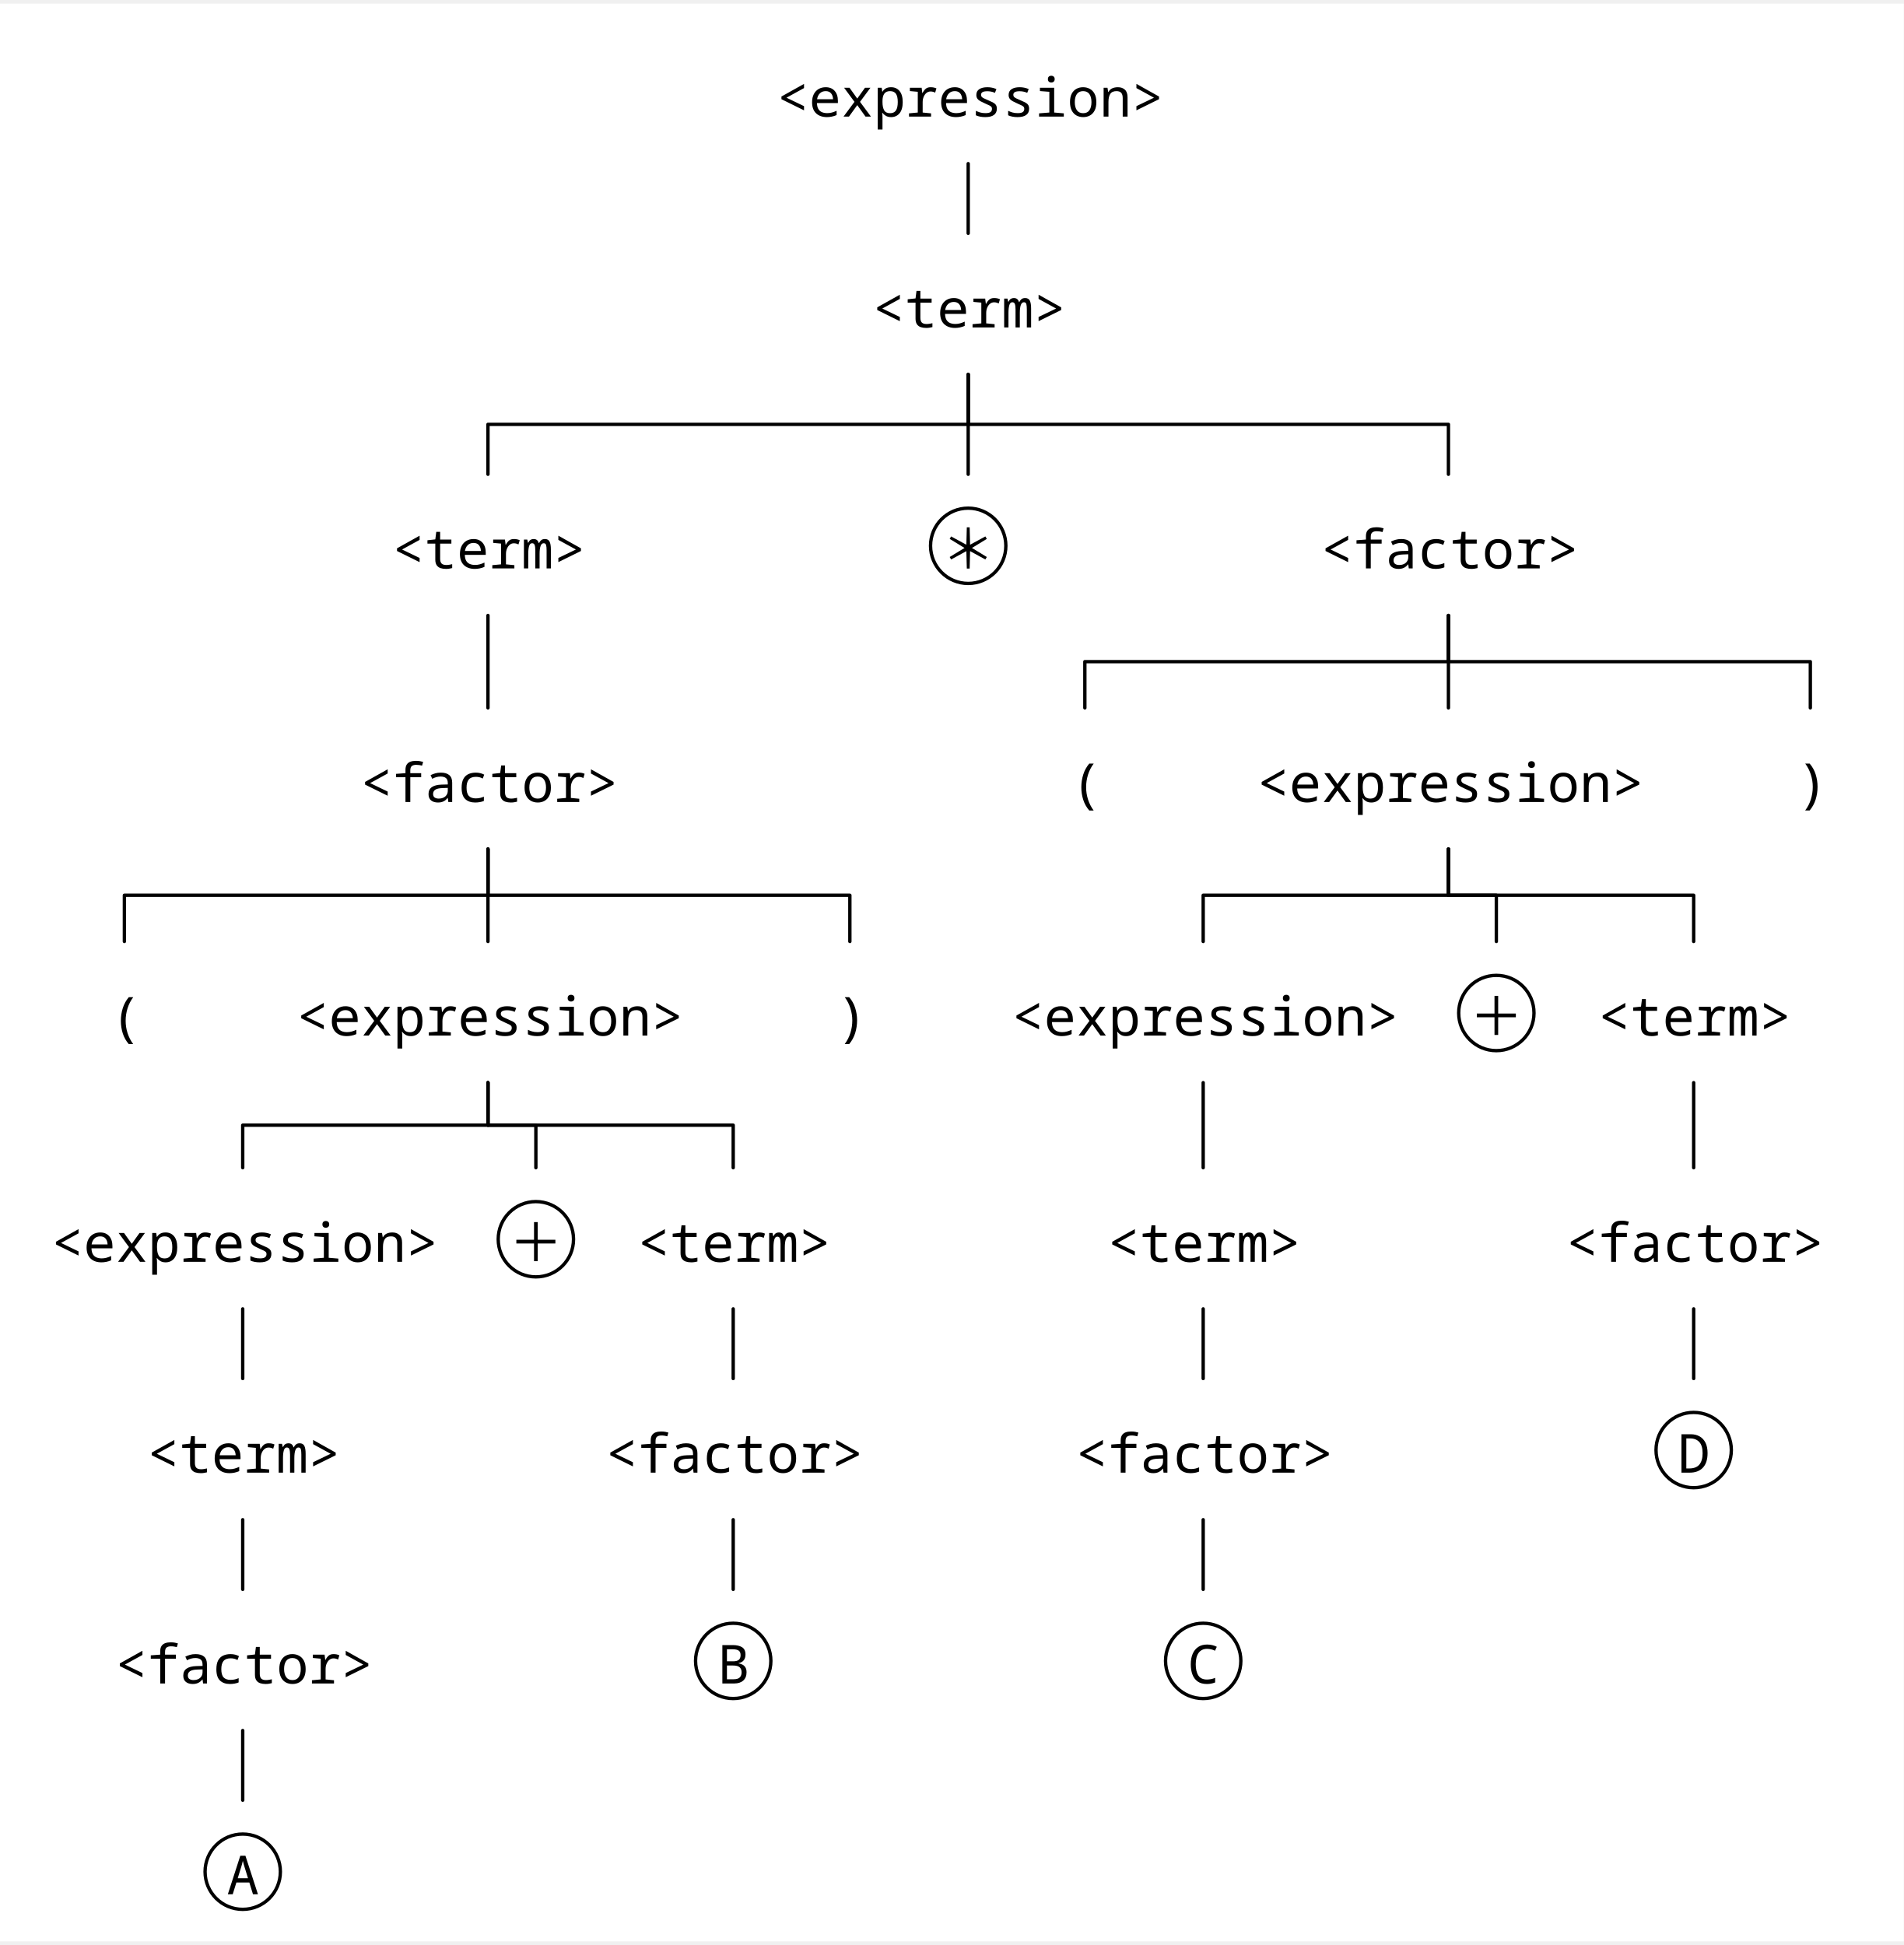
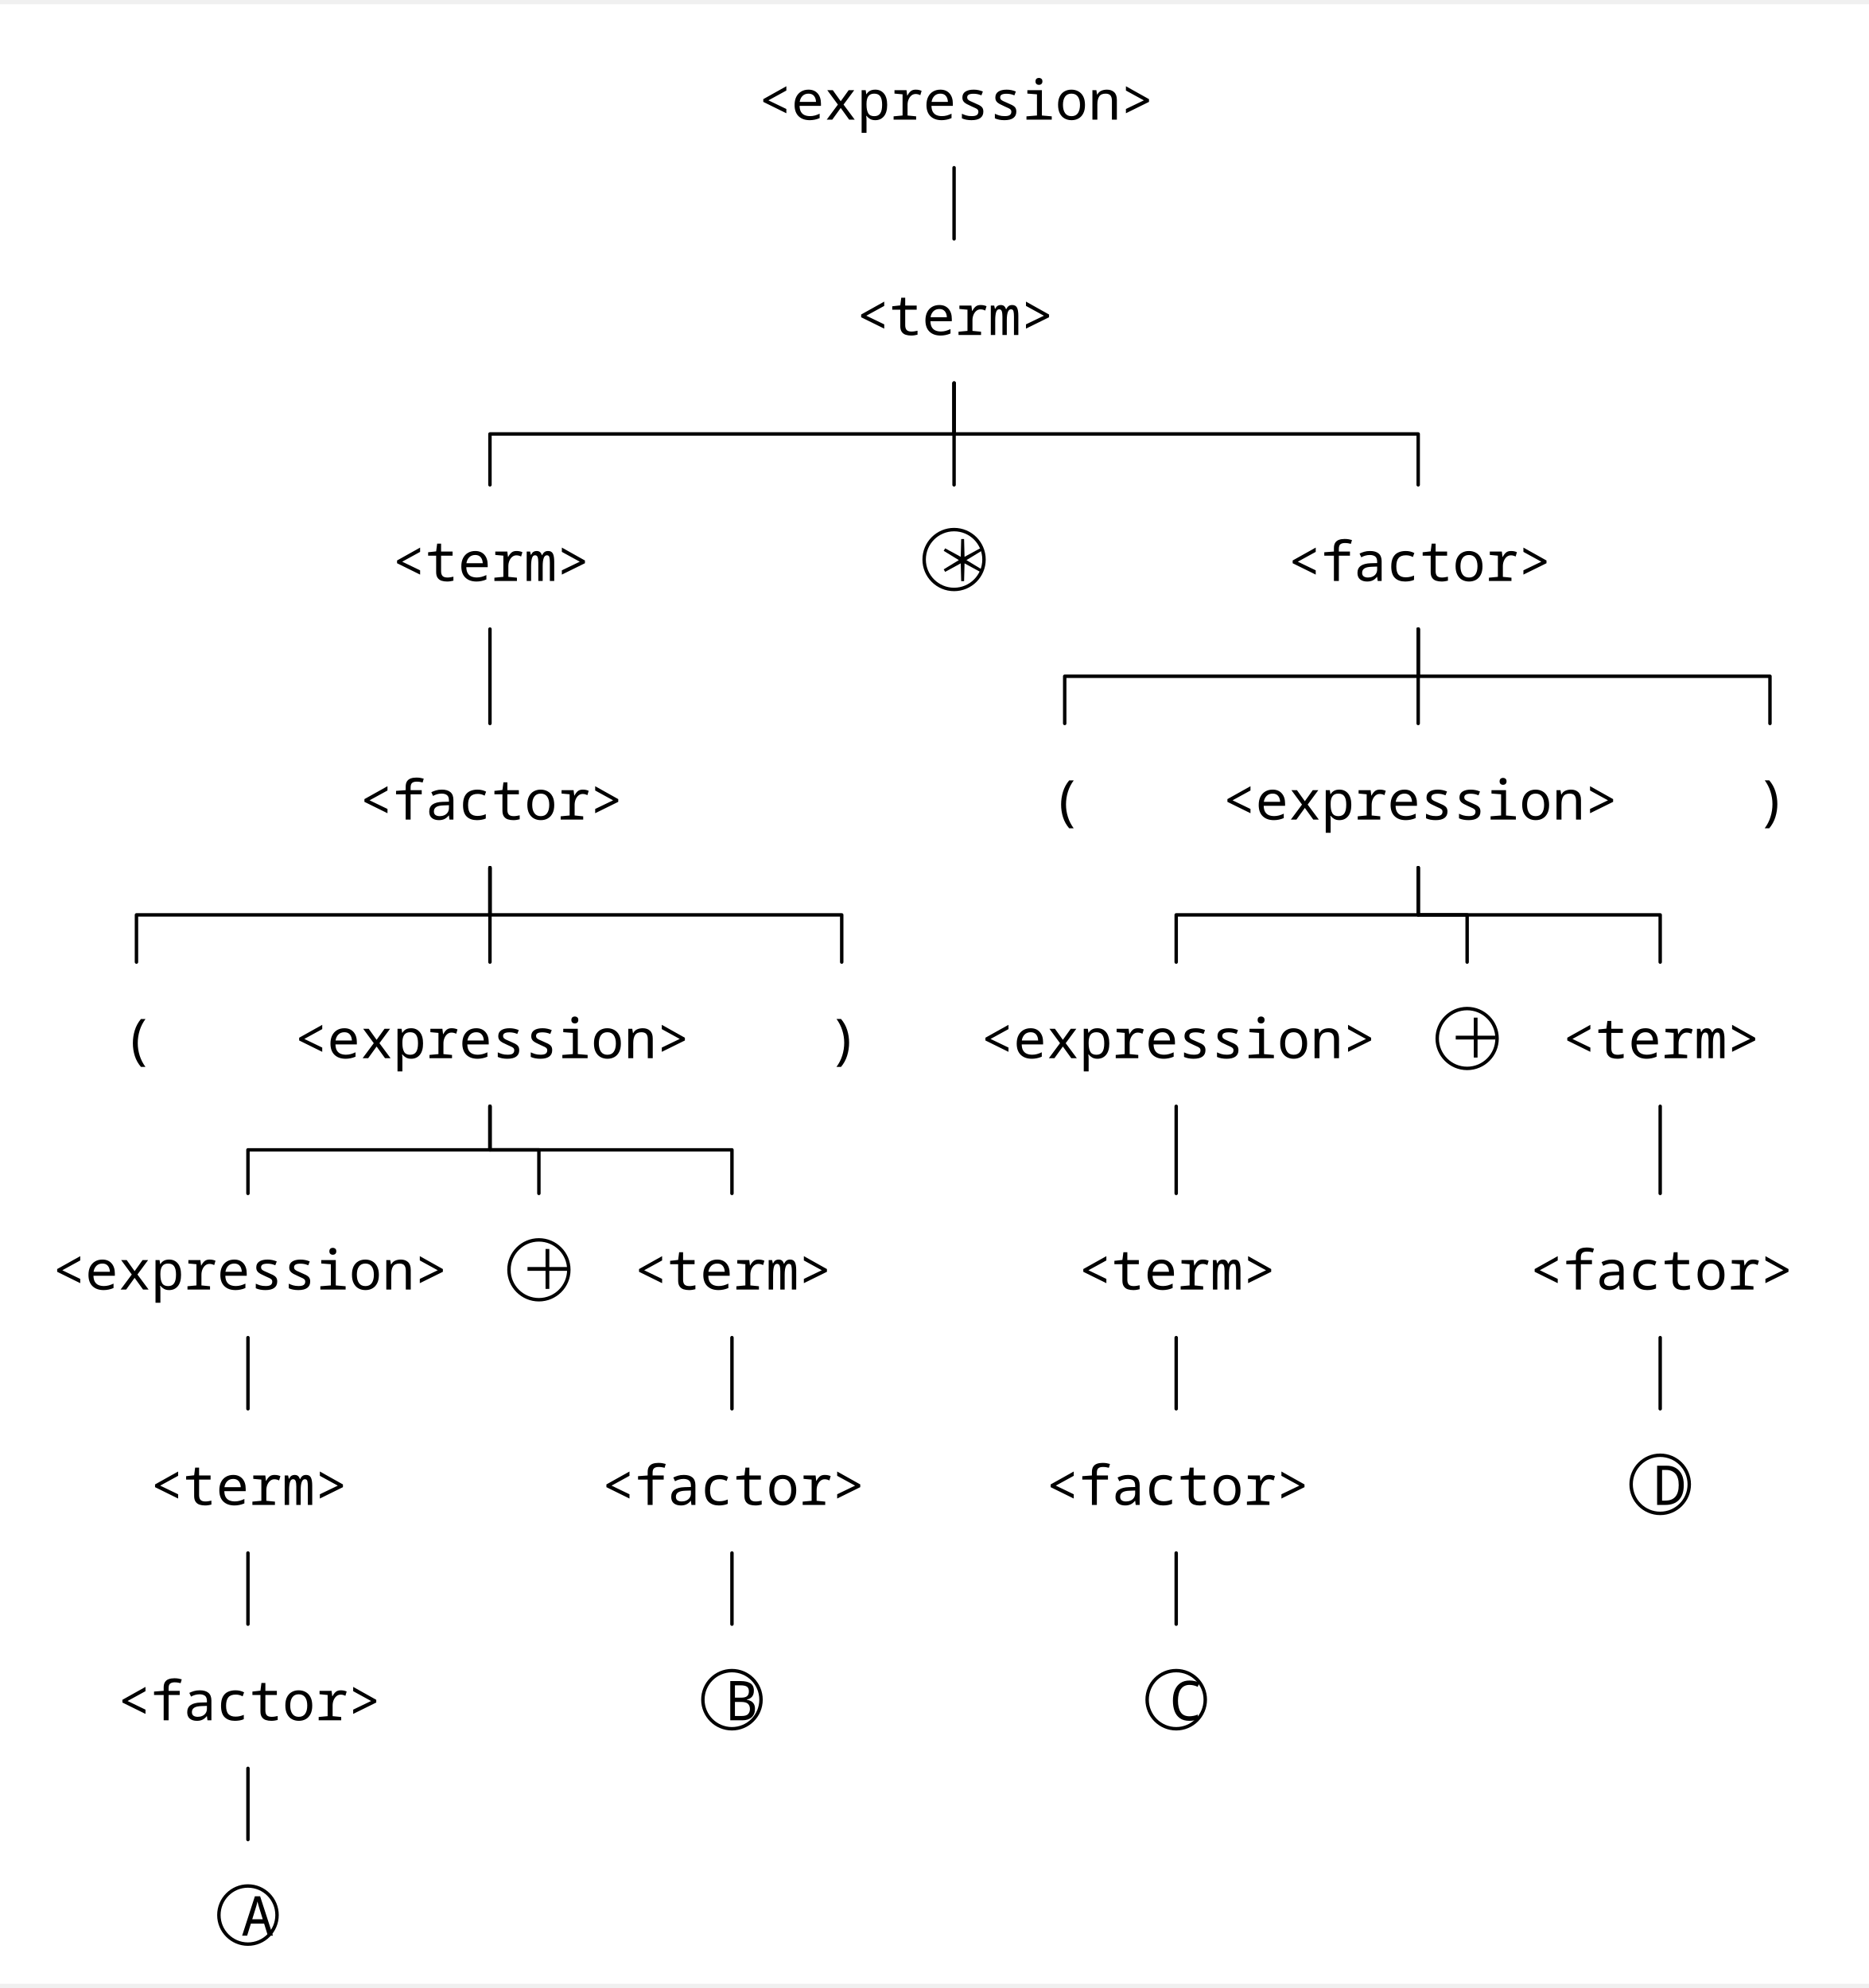
- <svg xmlns="http://www.w3.org/2000/svg" width="1117.4" height="1141.728" viewBox="-15.2, 0, 1132.6, 1152.928" version="1.1">
+ <svg xmlns="http://www.w3.org/2000/svg" width="1073.224" height="1141.728" viewBox="-15.2, 0, 1088.424, 1152.928" version="1.1">
  <defs>
    <marker id="arrow" markerUnits="userSpaceOnUse" viewBox="0 0 10 10" refX="10" refY="5" markerWidth="15.2" markerHeight="15.2" orient="auto">
      <path d="M 0 0 L 10 5 L 0 10" fill="black" />
    </marker>
    <marker id="arrowBackward" markerUnits="userSpaceOnUse" viewBox="0 0 10 10" refX="5" refY="5" markerWidth="15.2" markerHeight="15.2" orient="auto">
      <path d="M 0 0 L 10 5 L 0 10 z" fill="black" />
    </marker>
    <marker id="arrowForward" markerUnits="userSpaceOnUse" viewBox="0 0 10 10" refX="5" refY="5" markerWidth="15.2" markerHeight="15.2" orient="auto">
      <path d="M 10 0 L 0 5 L 10 10 z" fill="black" />
    </marker>
    <marker id="arrowBothways" markerUnits="userSpaceOnUse" viewBox="0 0 30 10" refX="15" refY="5" markerWidth="45.6" markerHeight="15.2" orient="auto">
      <path d="M 0 5 L 10 0 L 10 5 L 20 5 L 20 0 L 30 5 L 20 10 L 20 5 L 10 5 L 10 10 z" fill="black" />
    </marker>
    <pattern id="hatchBlack" x="10" y="10" width="10" height="10" patternUnits="userSpaceOnUse" patternTransform="rotate(45)">
      <line x1="0" y="0" x2="0" y2="10" stroke="black" stroke-width="4" />
    </pattern>
    <pattern id="hatchForNode" x="10" y="10" width="10" height="10" patternUnits="userSpaceOnUse" patternTransform="rotate(45)">
      <line x1="0" y="0" x2="0" y2="10" stroke="black" stroke-width="4" />
    </pattern>
    <pattern id="hatchForLeaf" x="10" y="10" width="10" height="10" patternUnits="userSpaceOnUse" patternTransform="rotate(45)">
      <line x1="0" y="0" x2="0" y2="10" stroke="black" stroke-width="4" />
    </pattern>
  </defs>
-   <rect x="-15.2" y="0" width="1132.6" height="1152.928" stroke="none" fill="white" />"
- <text white-space="pre" alignment-baseline="text-top" style="fill: black; storoke-width: 0; font-size: 32px;" x="446.8" y="67.2">
-     <tspan x="446.8" y="67.2" style="" text-decoration="" font-family="'Noto Sans Mono', 'Noto Sans JP', 'Noto Sans Mono CJK JP', 'Noto Sans Arabic', 'Noto Sans Hebrew', 'Noto Sans Devanagari', 'Noto Sans Thai', 'Noto Sans Khmer', 'Noto Sans Math', OpenMoji, 'OpenMoji Color', 'OpenMoji Black', 'Noto Emoji', monospace">&lt;expression&gt;</tspan>
+   <rect x="-15.2" y="0" width="1088.424" height="1152.928" stroke="none" fill="white" />"
+ <text white-space="pre" alignment-baseline="text-top" style="fill: black; storoke-width: 0; font-size: 32px;" x="426.412" y="67.2">
+     <tspan x="426.412" y="67.2" style="" text-decoration="" font-family="'Noto Sans Mono', 'Noto Sans JP', 'Noto Sans Mono CJK JP', 'Noto Sans Arabic', 'Noto Sans Hebrew', 'Noto Sans Devanagari', 'Noto Sans Thai', 'Noto Sans Khmer', 'Noto Sans Math', OpenMoji, 'OpenMoji Color', 'OpenMoji Black', 'Noto Emoji', monospace">&lt;expression&gt;</tspan>
  </text>
-   <text white-space="pre" alignment-baseline="text-top" style="fill: black; storoke-width: 0; font-size: 32px;" x="503.8" y="192.64">
-     <tspan x="503.8" y="192.64" style="" text-decoration="" font-family="'Noto Sans Mono', 'Noto Sans JP', 'Noto Sans Mono CJK JP', 'Noto Sans Arabic', 'Noto Sans Hebrew', 'Noto Sans Devanagari', 'Noto Sans Thai', 'Noto Sans Khmer', 'Noto Sans Math', OpenMoji, 'OpenMoji Color', 'OpenMoji Black', 'Noto Emoji', monospace">&lt;term&gt;</tspan>
+   <text white-space="pre" alignment-baseline="text-top" style="fill: black; storoke-width: 0; font-size: 32px;" x="483.412" y="192.64">
+     <tspan x="483.412" y="192.64" style="" text-decoration="" font-family="'Noto Sans Mono', 'Noto Sans JP', 'Noto Sans Mono CJK JP', 'Noto Sans Arabic', 'Noto Sans Hebrew', 'Noto Sans Devanagari', 'Noto Sans Thai', 'Noto Sans Khmer', 'Noto Sans Math', OpenMoji, 'OpenMoji Color', 'OpenMoji Black', 'Noto Emoji', monospace">&lt;term&gt;</tspan>
  </text>
-   <text white-space="pre" alignment-baseline="text-top" style="fill: black; storoke-width: 0; font-size: 32px;" x="218.1" y="336.022">
-     <tspan x="218.1" y="336.022" style="" text-decoration="" font-family="'Noto Sans Mono', 'Noto Sans JP', 'Noto Sans Mono CJK JP', 'Noto Sans Arabic', 'Noto Sans Hebrew', 'Noto Sans Devanagari', 'Noto Sans Thai', 'Noto Sans Khmer', 'Noto Sans Math', OpenMoji, 'OpenMoji Color', 'OpenMoji Black', 'Noto Emoji', monospace">&lt;term&gt;</tspan>
+   <text white-space="pre" alignment-baseline="text-top" style="fill: black; storoke-width: 0; font-size: 32px;" x="213.128" y="335.906">
+     <tspan x="213.128" y="335.906" style="" text-decoration="" font-family="'Noto Sans Mono', 'Noto Sans JP', 'Noto Sans Mono CJK JP', 'Noto Sans Arabic', 'Noto Sans Hebrew', 'Noto Sans Devanagari', 'Noto Sans Thai', 'Noto Sans Khmer', 'Noto Sans Math', OpenMoji, 'OpenMoji Color', 'OpenMoji Black', 'Noto Emoji', monospace">&lt;term&gt;</tspan>
  </text>
-   <text white-space="pre" alignment-baseline="text-top" style="fill: black; storoke-width: 0; font-size: 32px;" x="199.1" y="475.014">
-     <tspan x="199.1" y="475.014" style="" text-decoration="" font-family="'Noto Sans Mono', 'Noto Sans JP', 'Noto Sans Mono CJK JP', 'Noto Sans Arabic', 'Noto Sans Hebrew', 'Noto Sans Devanagari', 'Noto Sans Thai', 'Noto Sans Khmer', 'Noto Sans Math', OpenMoji, 'OpenMoji Color', 'OpenMoji Black', 'Noto Emoji', monospace">&lt;factor&gt;</tspan>
+   <text white-space="pre" alignment-baseline="text-top" style="fill: black; storoke-width: 0; font-size: 32px;" x="194.128" y="474.89">
+     <tspan x="194.128" y="474.89" style="" text-decoration="" font-family="'Noto Sans Mono', 'Noto Sans JP', 'Noto Sans Mono CJK JP', 'Noto Sans Arabic', 'Noto Sans Hebrew', 'Noto Sans Devanagari', 'Noto Sans Thai', 'Noto Sans Khmer', 'Noto Sans Math', OpenMoji, 'OpenMoji Color', 'OpenMoji Black', 'Noto Emoji', monospace">&lt;factor&gt;</tspan>
  </text>
-   <text white-space="pre" alignment-baseline="text-top" style="fill: black; storoke-width: 0; font-size: 32px;" x="50.3" y="614.006">
-     <tspan x="50.3" y="614.006" style="" text-decoration="" font-family="'Noto Sans Mono', 'Noto Sans JP', 'Noto Sans Mono CJK JP', 'Noto Sans Arabic', 'Noto Sans Hebrew', 'Noto Sans Devanagari', 'Noto Sans Thai', 'Noto Sans Khmer', 'Noto Sans Math', OpenMoji, 'OpenMoji Color', 'OpenMoji Black', 'Noto Emoji', monospace">(</tspan>
+   <text white-space="pre" alignment-baseline="text-top" style="fill: black; storoke-width: 0; font-size: 32px;" x="55.772" y="613.873">
+     <tspan x="55.772" y="613.873" style="" text-decoration="" font-family="'Noto Sans Mono', 'Noto Sans JP', 'Noto Sans Mono CJK JP', 'Noto Sans Arabic', 'Noto Sans Hebrew', 'Noto Sans Devanagari', 'Noto Sans Thai', 'Noto Sans Khmer', 'Noto Sans Math', OpenMoji, 'OpenMoji Color', 'OpenMoji Black', 'Noto Emoji', monospace">(</tspan>
  </text>
-   <text white-space="pre" alignment-baseline="text-top" style="fill: black; storoke-width: 0; font-size: 32px;" x="161.1" y="614.006">
-     <tspan x="161.1" y="614.006" style="" text-decoration="" font-family="'Noto Sans Mono', 'Noto Sans JP', 'Noto Sans Mono CJK JP', 'Noto Sans Arabic', 'Noto Sans Hebrew', 'Noto Sans Devanagari', 'Noto Sans Thai', 'Noto Sans Khmer', 'Noto Sans Math', OpenMoji, 'OpenMoji Color', 'OpenMoji Black', 'Noto Emoji', monospace">&lt;expression&gt;</tspan>
+   <text white-space="pre" alignment-baseline="text-top" style="fill: black; storoke-width: 0; font-size: 32px;" x="156.128" y="613.873">
+     <tspan x="156.128" y="613.873" style="" text-decoration="" font-family="'Noto Sans Mono', 'Noto Sans JP', 'Noto Sans Mono CJK JP', 'Noto Sans Arabic', 'Noto Sans Hebrew', 'Noto Sans Devanagari', 'Noto Sans Thai', 'Noto Sans Khmer', 'Noto Sans Math', OpenMoji, 'OpenMoji Color', 'OpenMoji Black', 'Noto Emoji', monospace">&lt;expression&gt;</tspan>
  </text>
  <text white-space="pre" alignment-baseline="text-top" style="fill: black; storoke-width: 0; font-size: 32px;" x="15.2" y="748.608">
    <tspan x="15.2" y="748.608" style="" text-decoration="" font-family="'Noto Sans Mono', 'Noto Sans JP', 'Noto Sans Mono CJK JP', 'Noto Sans Arabic', 'Noto Sans Hebrew', 'Noto Sans Devanagari', 'Noto Sans Thai', 'Noto Sans Khmer', 'Noto Sans Math', OpenMoji, 'OpenMoji Color', 'OpenMoji Black', 'Noto Emoji', monospace">&lt;expression&gt;</tspan>
  </text>
  <text white-space="pre" alignment-baseline="text-top" style="fill: black; storoke-width: 0; font-size: 32px;" x="72.2" y="874.048">
    <tspan x="72.2" y="874.048" style="" text-decoration="" font-family="'Noto Sans Mono', 'Noto Sans JP', 'Noto Sans Mono CJK JP', 'Noto Sans Arabic', 'Noto Sans Hebrew', 'Noto Sans Devanagari', 'Noto Sans Thai', 'Noto Sans Khmer', 'Noto Sans Math', OpenMoji, 'OpenMoji Color', 'OpenMoji Black', 'Noto Emoji', monospace">&lt;term&gt;</tspan>
  </text>
  <text white-space="pre" alignment-baseline="text-top" style="fill: black; storoke-width: 0; font-size: 32px;" x="53.2" y="999.488">
    <tspan x="53.2" y="999.488" style="" text-decoration="" font-family="'Noto Sans Mono', 'Noto Sans JP', 'Noto Sans Mono CJK JP', 'Noto Sans Arabic', 'Noto Sans Hebrew', 'Noto Sans Devanagari', 'Noto Sans Thai', 'Noto Sans Khmer', 'Noto Sans Math', OpenMoji, 'OpenMoji Color', 'OpenMoji Black', 'Noto Emoji', monospace">&lt;factor&gt;</tspan>
  </text>
-   <text white-space="pre" alignment-baseline="text-top" style="fill: black; storoke-width: 0; font-size: 32px;" x="106.8" y="1124.928">
-     <tspan x="119.7" y="1124.928" style="" text-decoration="" font-family="'Noto Sans Mono', 'Noto Sans JP', 'Noto Sans Mono CJK JP', 'Noto Sans Arabic', 'Noto Sans Hebrew', 'Noto Sans Devanagari', 'Noto Sans Thai', 'Noto Sans Khmer', 'Noto Sans Math', OpenMoji, 'OpenMoji Color', 'OpenMoji Black', 'Noto Emoji', monospace">A</tspan>
+   <text white-space="pre" alignment-baseline="text-top" style="fill: black; storoke-width: 0; font-size: 32px;" x="112.272" y="1124.928">
+     <tspan x="125.172" y="1124.928" style="" text-decoration="" font-family="'Noto Sans Mono', 'Noto Sans JP', 'Noto Sans Mono CJK JP', 'Noto Sans Arabic', 'Noto Sans Hebrew', 'Noto Sans Devanagari', 'Noto Sans Thai', 'Noto Sans Khmer', 'Noto Sans Math', OpenMoji, 'OpenMoji Color', 'OpenMoji Black', 'Noto Emoji', monospace">A</tspan>
  </text>
  <text white-space="pre" alignment-baseline="text-top" style="fill: black; storoke-width: 0; font-size: 32px;" x="281.2" y="748.608">
    <tspan x="287.6" y="748.608" style="" text-decoration="" font-family="'Noto Sans Mono', 'Noto Sans JP', 'Noto Sans Mono CJK JP', 'Noto Sans Arabic', 'Noto Sans Hebrew', 'Noto Sans Devanagari', 'Noto Sans Thai', 'Noto Sans Khmer', 'Noto Sans Math', OpenMoji, 'OpenMoji Color', 'OpenMoji Black', 'Noto Emoji', monospace">＋</tspan>
  </text>
-   <text white-space="pre" alignment-baseline="text-top" style="fill: black; storoke-width: 0; font-size: 32px;" x="364" y="748.608">
-     <tspan x="364" y="748.608" style="" text-decoration="" font-family="'Noto Sans Mono', 'Noto Sans JP', 'Noto Sans Mono CJK JP', 'Noto Sans Arabic', 'Noto Sans Hebrew', 'Noto Sans Devanagari', 'Noto Sans Thai', 'Noto Sans Khmer', 'Noto Sans Math', OpenMoji, 'OpenMoji Color', 'OpenMoji Black', 'Noto Emoji', monospace">&lt;term&gt;</tspan>
+   <text white-space="pre" alignment-baseline="text-top" style="fill: black; storoke-width: 0; font-size: 32px;" x="354.056" y="748.608">
+     <tspan x="354.056" y="748.608" style="" text-decoration="" font-family="'Noto Sans Mono', 'Noto Sans JP', 'Noto Sans Mono CJK JP', 'Noto Sans Arabic', 'Noto Sans Hebrew', 'Noto Sans Devanagari', 'Noto Sans Thai', 'Noto Sans Khmer', 'Noto Sans Math', OpenMoji, 'OpenMoji Color', 'OpenMoji Black', 'Noto Emoji', monospace">&lt;term&gt;</tspan>
  </text>
-   <text white-space="pre" alignment-baseline="text-top" style="fill: black; storoke-width: 0; font-size: 32px;" x="345" y="874.048">
-     <tspan x="345" y="874.048" style="" text-decoration="" font-family="'Noto Sans Mono', 'Noto Sans JP', 'Noto Sans Mono CJK JP', 'Noto Sans Arabic', 'Noto Sans Hebrew', 'Noto Sans Devanagari', 'Noto Sans Thai', 'Noto Sans Khmer', 'Noto Sans Math', OpenMoji, 'OpenMoji Color', 'OpenMoji Black', 'Noto Emoji', monospace">&lt;factor&gt;</tspan>
+   <text white-space="pre" alignment-baseline="text-top" style="fill: black; storoke-width: 0; font-size: 32px;" x="335.056" y="874.048">
+     <tspan x="335.056" y="874.048" style="" text-decoration="" font-family="'Noto Sans Mono', 'Noto Sans JP', 'Noto Sans Mono CJK JP', 'Noto Sans Arabic', 'Noto Sans Hebrew', 'Noto Sans Devanagari', 'Noto Sans Thai', 'Noto Sans Khmer', 'Noto Sans Math', OpenMoji, 'OpenMoji Color', 'OpenMoji Black', 'Noto Emoji', monospace">&lt;factor&gt;</tspan>
  </text>
-   <text white-space="pre" alignment-baseline="text-top" style="fill: black; storoke-width: 0; font-size: 32px;" x="398.6" y="999.488">
-     <tspan x="411.5" y="999.488" style="" text-decoration="" font-family="'Noto Sans Mono', 'Noto Sans JP', 'Noto Sans Mono CJK JP', 'Noto Sans Arabic', 'Noto Sans Hebrew', 'Noto Sans Devanagari', 'Noto Sans Thai', 'Noto Sans Khmer', 'Noto Sans Math', OpenMoji, 'OpenMoji Color', 'OpenMoji Black', 'Noto Emoji', monospace">B</tspan>
+   <text white-space="pre" alignment-baseline="text-top" style="fill: black; storoke-width: 0; font-size: 32px;" x="394.128" y="999.488">
+     <tspan x="407.028" y="999.488" style="" text-decoration="" font-family="'Noto Sans Mono', 'Noto Sans JP', 'Noto Sans Mono CJK JP', 'Noto Sans Arabic', 'Noto Sans Hebrew', 'Noto Sans Devanagari', 'Noto Sans Thai', 'Noto Sans Khmer', 'Noto Sans Math', OpenMoji, 'OpenMoji Color', 'OpenMoji Black', 'Noto Emoji', monospace">B</tspan>
  </text>
-   <text white-space="pre" alignment-baseline="text-top" style="fill: black; storoke-width: 0; font-size: 32px;" x="481.9" y="614.006">
-     <tspan x="481.9" y="614.006" style="" text-decoration="" font-family="'Noto Sans Mono', 'Noto Sans JP', 'Noto Sans Mono CJK JP', 'Noto Sans Arabic', 'Noto Sans Hebrew', 'Noto Sans Devanagari', 'Noto Sans Thai', 'Noto Sans Khmer', 'Noto Sans Math', OpenMoji, 'OpenMoji Color', 'OpenMoji Black', 'Noto Emoji', monospace">)</tspan>
+   <text white-space="pre" alignment-baseline="text-top" style="fill: black; storoke-width: 0; font-size: 32px;" x="466.484" y="613.873">
+     <tspan x="466.484" y="613.873" style="" text-decoration="" font-family="'Noto Sans Mono', 'Noto Sans JP', 'Noto Sans Mono CJK JP', 'Noto Sans Arabic', 'Noto Sans Hebrew', 'Noto Sans Devanagari', 'Noto Sans Thai', 'Noto Sans Khmer', 'Noto Sans Math', OpenMoji, 'OpenMoji Color', 'OpenMoji Black', 'Noto Emoji', monospace">)</tspan>
  </text>
-   <text white-space="pre" alignment-baseline="text-top" style="fill: black; storoke-width: 0; font-size: 32px;" x="538.4" y="336.022">
-     <tspan x="544.8" y="336.022" style="" text-decoration="" font-family="'Noto Sans Mono', 'Noto Sans JP', 'Noto Sans Mono CJK JP', 'Noto Sans Arabic', 'Noto Sans Hebrew', 'Noto Sans Devanagari', 'Noto Sans Thai', 'Noto Sans Khmer', 'Noto Sans Math', OpenMoji, 'OpenMoji Color', 'OpenMoji Black', 'Noto Emoji', monospace">＊</tspan>
+   <text white-space="pre" alignment-baseline="text-top" style="fill: black; storoke-width: 0; font-size: 32px;" x="522.984" y="335.906">
+     <tspan x="529.384" y="335.906" style="" text-decoration="" font-family="'Noto Sans Mono', 'Noto Sans JP', 'Noto Sans Mono CJK JP', 'Noto Sans Arabic', 'Noto Sans Hebrew', 'Noto Sans Devanagari', 'Noto Sans Thai', 'Noto Sans Khmer', 'Noto Sans Math', OpenMoji, 'OpenMoji Color', 'OpenMoji Black', 'Noto Emoji', monospace">＊</tspan>
  </text>
-   <text white-space="pre" alignment-baseline="text-top" style="fill: black; storoke-width: 0; font-size: 32px;" x="770.5" y="336.022">
-     <tspan x="770.5" y="336.022" style="" text-decoration="" font-family="'Noto Sans Mono', 'Noto Sans JP', 'Noto Sans Mono CJK JP', 'Noto Sans Arabic', 'Noto Sans Hebrew', 'Noto Sans Devanagari', 'Noto Sans Thai', 'Noto Sans Khmer', 'Noto Sans Math', OpenMoji, 'OpenMoji Color', 'OpenMoji Black', 'Noto Emoji', monospace">&lt;factor&gt;</tspan>
+   <text white-space="pre" alignment-baseline="text-top" style="fill: black; storoke-width: 0; font-size: 32px;" x="734.696" y="335.906">
+     <tspan x="734.696" y="335.906" style="" text-decoration="" font-family="'Noto Sans Mono', 'Noto Sans JP', 'Noto Sans Mono CJK JP', 'Noto Sans Arabic', 'Noto Sans Hebrew', 'Noto Sans Devanagari', 'Noto Sans Thai', 'Noto Sans Khmer', 'Noto Sans Math', OpenMoji, 'OpenMoji Color', 'OpenMoji Black', 'Noto Emoji', monospace">&lt;factor&gt;</tspan>
  </text>
-   <text white-space="pre" alignment-baseline="text-top" style="fill: black; storoke-width: 0; font-size: 32px;" x="621.7" y="475.014">
-     <tspan x="621.7" y="475.014" style="" text-decoration="" font-family="'Noto Sans Mono', 'Noto Sans JP', 'Noto Sans Mono CJK JP', 'Noto Sans Arabic', 'Noto Sans Hebrew', 'Noto Sans Devanagari', 'Noto Sans Thai', 'Noto Sans Khmer', 'Noto Sans Math', OpenMoji, 'OpenMoji Color', 'OpenMoji Black', 'Noto Emoji', monospace">(</tspan>
+   <text white-space="pre" alignment-baseline="text-top" style="fill: black; storoke-width: 0; font-size: 32px;" x="596.34" y="474.89">
+     <tspan x="596.34" y="474.89" style="" text-decoration="" font-family="'Noto Sans Mono', 'Noto Sans JP', 'Noto Sans Mono CJK JP', 'Noto Sans Arabic', 'Noto Sans Hebrew', 'Noto Sans Devanagari', 'Noto Sans Thai', 'Noto Sans Khmer', 'Noto Sans Math', OpenMoji, 'OpenMoji Color', 'OpenMoji Black', 'Noto Emoji', monospace">(</tspan>
  </text>
-   <text white-space="pre" alignment-baseline="text-top" style="fill: black; storoke-width: 0; font-size: 32px;" x="732.5" y="475.014">
-     <tspan x="732.5" y="475.014" style="" text-decoration="" font-family="'Noto Sans Mono', 'Noto Sans JP', 'Noto Sans Mono CJK JP', 'Noto Sans Arabic', 'Noto Sans Hebrew', 'Noto Sans Devanagari', 'Noto Sans Thai', 'Noto Sans Khmer', 'Noto Sans Math', OpenMoji, 'OpenMoji Color', 'OpenMoji Black', 'Noto Emoji', monospace">&lt;expression&gt;</tspan>
+   <text white-space="pre" alignment-baseline="text-top" style="fill: black; storoke-width: 0; font-size: 32px;" x="696.696" y="474.89">
+     <tspan x="696.696" y="474.89" style="" text-decoration="" font-family="'Noto Sans Mono', 'Noto Sans JP', 'Noto Sans Mono CJK JP', 'Noto Sans Arabic', 'Noto Sans Hebrew', 'Noto Sans Devanagari', 'Noto Sans Thai', 'Noto Sans Khmer', 'Noto Sans Math', OpenMoji, 'OpenMoji Color', 'OpenMoji Black', 'Noto Emoji', monospace">&lt;expression&gt;</tspan>
  </text>
-   <text white-space="pre" alignment-baseline="text-top" style="fill: black; storoke-width: 0; font-size: 32px;" x="586.6" y="614.006">
-     <tspan x="586.6" y="614.006" style="" text-decoration="" font-family="'Noto Sans Mono', 'Noto Sans JP', 'Noto Sans Mono CJK JP', 'Noto Sans Arabic', 'Noto Sans Hebrew', 'Noto Sans Devanagari', 'Noto Sans Thai', 'Noto Sans Khmer', 'Noto Sans Math', OpenMoji, 'OpenMoji Color', 'OpenMoji Black', 'Noto Emoji', monospace">&lt;expression&gt;</tspan>
+   <text white-space="pre" alignment-baseline="text-top" style="fill: black; storoke-width: 0; font-size: 32px;" x="555.768" y="613.873">
+     <tspan x="555.768" y="613.873" style="" text-decoration="" font-family="'Noto Sans Mono', 'Noto Sans JP', 'Noto Sans Mono CJK JP', 'Noto Sans Arabic', 'Noto Sans Hebrew', 'Noto Sans Devanagari', 'Noto Sans Thai', 'Noto Sans Khmer', 'Noto Sans Math', OpenMoji, 'OpenMoji Color', 'OpenMoji Black', 'Noto Emoji', monospace">&lt;expression&gt;</tspan>
  </text>
-   <text white-space="pre" alignment-baseline="text-top" style="fill: black; storoke-width: 0; font-size: 32px;" x="643.6" y="748.608">
-     <tspan x="643.6" y="748.608" style="" text-decoration="" font-family="'Noto Sans Mono', 'Noto Sans JP', 'Noto Sans Mono CJK JP', 'Noto Sans Arabic', 'Noto Sans Hebrew', 'Noto Sans Devanagari', 'Noto Sans Thai', 'Noto Sans Khmer', 'Noto Sans Math', OpenMoji, 'OpenMoji Color', 'OpenMoji Black', 'Noto Emoji', monospace">&lt;term&gt;</tspan>
+   <text white-space="pre" alignment-baseline="text-top" style="fill: black; storoke-width: 0; font-size: 32px;" x="612.768" y="748.608">
+     <tspan x="612.768" y="748.608" style="" text-decoration="" font-family="'Noto Sans Mono', 'Noto Sans JP', 'Noto Sans Mono CJK JP', 'Noto Sans Arabic', 'Noto Sans Hebrew', 'Noto Sans Devanagari', 'Noto Sans Thai', 'Noto Sans Khmer', 'Noto Sans Math', OpenMoji, 'OpenMoji Color', 'OpenMoji Black', 'Noto Emoji', monospace">&lt;term&gt;</tspan>
  </text>
-   <text white-space="pre" alignment-baseline="text-top" style="fill: black; storoke-width: 0; font-size: 32px;" x="624.6" y="874.048">
-     <tspan x="624.6" y="874.048" style="" text-decoration="" font-family="'Noto Sans Mono', 'Noto Sans JP', 'Noto Sans Mono CJK JP', 'Noto Sans Arabic', 'Noto Sans Hebrew', 'Noto Sans Devanagari', 'Noto Sans Thai', 'Noto Sans Khmer', 'Noto Sans Math', OpenMoji, 'OpenMoji Color', 'OpenMoji Black', 'Noto Emoji', monospace">&lt;factor&gt;</tspan>
+   <text white-space="pre" alignment-baseline="text-top" style="fill: black; storoke-width: 0; font-size: 32px;" x="593.768" y="874.048">
+     <tspan x="593.768" y="874.048" style="" text-decoration="" font-family="'Noto Sans Mono', 'Noto Sans JP', 'Noto Sans Mono CJK JP', 'Noto Sans Arabic', 'Noto Sans Hebrew', 'Noto Sans Devanagari', 'Noto Sans Thai', 'Noto Sans Khmer', 'Noto Sans Math', OpenMoji, 'OpenMoji Color', 'OpenMoji Black', 'Noto Emoji', monospace">&lt;factor&gt;</tspan>
  </text>
-   <text white-space="pre" alignment-baseline="text-top" style="fill: black; storoke-width: 0; font-size: 32px;" x="678.2" y="999.488">
-     <tspan x="691.1" y="999.488" style="" text-decoration="" font-family="'Noto Sans Mono', 'Noto Sans JP', 'Noto Sans Mono CJK JP', 'Noto Sans Arabic', 'Noto Sans Hebrew', 'Noto Sans Devanagari', 'Noto Sans Thai', 'Noto Sans Khmer', 'Noto Sans Math', OpenMoji, 'OpenMoji Color', 'OpenMoji Black', 'Noto Emoji', monospace">C</tspan>
+   <text white-space="pre" alignment-baseline="text-top" style="fill: black; storoke-width: 0; font-size: 32px;" x="652.84" y="999.488">
+     <tspan x="665.74" y="999.488" style="" text-decoration="" font-family="'Noto Sans Mono', 'Noto Sans JP', 'Noto Sans Mono CJK JP', 'Noto Sans Arabic', 'Noto Sans Hebrew', 'Noto Sans Devanagari', 'Noto Sans Thai', 'Noto Sans Khmer', 'Noto Sans Math', OpenMoji, 'OpenMoji Color', 'OpenMoji Black', 'Noto Emoji', monospace">C</tspan>
  </text>
-   <text white-space="pre" alignment-baseline="text-top" style="fill: black; storoke-width: 0; font-size: 32px;" x="852.6" y="614.006">
-     <tspan x="859.0" y="614.006" style="" text-decoration="" font-family="'Noto Sans Mono', 'Noto Sans JP', 'Noto Sans Mono CJK JP', 'Noto Sans Arabic', 'Noto Sans Hebrew', 'Noto Sans Devanagari', 'Noto Sans Thai', 'Noto Sans Khmer', 'Noto Sans Math', OpenMoji, 'OpenMoji Color', 'OpenMoji Black', 'Noto Emoji', monospace">＋</tspan>
+   <text white-space="pre" alignment-baseline="text-top" style="fill: black; storoke-width: 0; font-size: 32px;" x="821.768" y="613.873">
+     <tspan x="828.168" y="613.873" style="" text-decoration="" font-family="'Noto Sans Mono', 'Noto Sans JP', 'Noto Sans Mono CJK JP', 'Noto Sans Arabic', 'Noto Sans Hebrew', 'Noto Sans Devanagari', 'Noto Sans Thai', 'Noto Sans Khmer', 'Noto Sans Math', OpenMoji, 'OpenMoji Color', 'OpenMoji Black', 'Noto Emoji', monospace">＋</tspan>
  </text>
-   <text white-space="pre" alignment-baseline="text-top" style="fill: black; storoke-width: 0; font-size: 32px;" x="935.4" y="614.006">
-     <tspan x="935.4" y="614.006" style="" text-decoration="" font-family="'Noto Sans Mono', 'Noto Sans JP', 'Noto Sans Mono CJK JP', 'Noto Sans Arabic', 'Noto Sans Hebrew', 'Noto Sans Devanagari', 'Noto Sans Thai', 'Noto Sans Khmer', 'Noto Sans Math', OpenMoji, 'OpenMoji Color', 'OpenMoji Black', 'Noto Emoji', monospace">&lt;term&gt;</tspan>
+   <text white-space="pre" alignment-baseline="text-top" style="fill: black; storoke-width: 0; font-size: 32px;" x="894.624" y="613.873">
+     <tspan x="894.624" y="613.873" style="" text-decoration="" font-family="'Noto Sans Mono', 'Noto Sans JP', 'Noto Sans Mono CJK JP', 'Noto Sans Arabic', 'Noto Sans Hebrew', 'Noto Sans Devanagari', 'Noto Sans Thai', 'Noto Sans Khmer', 'Noto Sans Math', OpenMoji, 'OpenMoji Color', 'OpenMoji Black', 'Noto Emoji', monospace">&lt;term&gt;</tspan>
  </text>
-   <text white-space="pre" alignment-baseline="text-top" style="fill: black; storoke-width: 0; font-size: 32px;" x="916.4" y="748.608">
-     <tspan x="916.4" y="748.608" style="" text-decoration="" font-family="'Noto Sans Mono', 'Noto Sans JP', 'Noto Sans Mono CJK JP', 'Noto Sans Arabic', 'Noto Sans Hebrew', 'Noto Sans Devanagari', 'Noto Sans Thai', 'Noto Sans Khmer', 'Noto Sans Math', OpenMoji, 'OpenMoji Color', 'OpenMoji Black', 'Noto Emoji', monospace">&lt;factor&gt;</tspan>
+   <text white-space="pre" alignment-baseline="text-top" style="fill: black; storoke-width: 0; font-size: 32px;" x="875.624" y="748.608">
+     <tspan x="875.624" y="748.608" style="" text-decoration="" font-family="'Noto Sans Mono', 'Noto Sans JP', 'Noto Sans Mono CJK JP', 'Noto Sans Arabic', 'Noto Sans Hebrew', 'Noto Sans Devanagari', 'Noto Sans Thai', 'Noto Sans Khmer', 'Noto Sans Math', OpenMoji, 'OpenMoji Color', 'OpenMoji Black', 'Noto Emoji', monospace">&lt;factor&gt;</tspan>
  </text>
-   <text white-space="pre" alignment-baseline="text-top" style="fill: black; storoke-width: 0; font-size: 32px;" x="970" y="874.048">
-     <tspan x="982.9" y="874.048" style="" text-decoration="" font-family="'Noto Sans Mono', 'Noto Sans JP', 'Noto Sans Mono CJK JP', 'Noto Sans Arabic', 'Noto Sans Hebrew', 'Noto Sans Devanagari', 'Noto Sans Thai', 'Noto Sans Khmer', 'Noto Sans Math', OpenMoji, 'OpenMoji Color', 'OpenMoji Black', 'Noto Emoji', monospace">D</tspan>
+   <text white-space="pre" alignment-baseline="text-top" style="fill: black; storoke-width: 0; font-size: 32px;" x="934.696" y="874.048">
+     <tspan x="947.596" y="874.048" style="" text-decoration="" font-family="'Noto Sans Mono', 'Noto Sans JP', 'Noto Sans Mono CJK JP', 'Noto Sans Arabic', 'Noto Sans Hebrew', 'Noto Sans Devanagari', 'Noto Sans Thai', 'Noto Sans Khmer', 'Noto Sans Math', OpenMoji, 'OpenMoji Color', 'OpenMoji Black', 'Noto Emoji', monospace">D</tspan>
  </text>
-   <text white-space="pre" alignment-baseline="text-top" style="fill: black; storoke-width: 0; font-size: 32px;" x="1053.3" y="475.014">
-     <tspan x="1053.3" y="475.014" style="" text-decoration="" font-family="'Noto Sans Mono', 'Noto Sans JP', 'Noto Sans Mono CJK JP', 'Noto Sans Arabic', 'Noto Sans Hebrew', 'Noto Sans Devanagari', 'Noto Sans Thai', 'Noto Sans Khmer', 'Noto Sans Math', OpenMoji, 'OpenMoji Color', 'OpenMoji Black', 'Noto Emoji', monospace">)</tspan>
+   <text white-space="pre" alignment-baseline="text-top" style="fill: black; storoke-width: 0; font-size: 32px;" x="1007.052" y="474.89">
+     <tspan x="1007.052" y="474.89" style="" text-decoration="" font-family="'Noto Sans Mono', 'Noto Sans JP', 'Noto Sans Mono CJK JP', 'Noto Sans Arabic', 'Noto Sans Hebrew', 'Noto Sans Devanagari', 'Noto Sans Thai', 'Noto Sans Khmer', 'Noto Sans Math', OpenMoji, 'OpenMoji Color', 'OpenMoji Black', 'Noto Emoji', monospace">)</tspan>
  </text>
-   <polyline style="stroke:black; stroke-width:2; fill:none; stroke-linejoin:round; stroke-linecap:round;" points="560.8 136.64 560.8 115.92 560.8 115.92 560.8 95.2" />
-   <polyline style="stroke:black; stroke-width:2; fill:none; stroke-linejoin:round; stroke-linecap:round;" points="275.1 280.022 275.1 250.331 560.8 250.331 560.8 220.64" />
-   <polyline style="stroke:black; stroke-width:2; fill:none; stroke-linejoin:round; stroke-linecap:round;" points="560.8 280.022 560.8 250.331 560.8 250.331 560.8 220.64" />
-   <polyline style="stroke:black; stroke-width:2; fill:none; stroke-linejoin:round; stroke-linecap:round;" points="846.5 280.022 846.5 250.331 560.8 250.331 560.8 220.64" />
-   <polyline style="stroke:black; stroke-width:2; fill:none; stroke-linejoin:round; stroke-linecap:round;" points="275.1 419.014 275.1 391.518 275.1 391.518 275.1 364.022" />
-   <polyline style="stroke:black; stroke-width:2; fill:none; stroke-linejoin:round; stroke-linecap:round;" points="58.8 558.006 58.8 530.51 275.1 530.51 275.1 503.014" />
-   <polyline style="stroke:black; stroke-width:2; fill:none; stroke-linejoin:round; stroke-linecap:round;" points="275.1 558.006 275.1 530.51 275.1 530.51 275.1 503.014" />
-   <polyline style="stroke:black; stroke-width:2; fill:none; stroke-linejoin:round; stroke-linecap:round;" points="490.4 558.006 490.4 530.51 275.1 530.51 275.1 503.014" />
-   <polyline style="stroke:black; stroke-width:2; fill:none; stroke-linejoin:round; stroke-linecap:round;" points="129.2 692.608 129.2 667.307 275.1 667.307 275.1 642.006" />
-   <polyline style="stroke:black; stroke-width:2; fill:none; stroke-linejoin:round; stroke-linecap:round;" points="303.6 692.608 303.6 667.307 275.1 667.307 275.1 642.006" />
-   <polyline style="stroke:black; stroke-width:2; fill:none; stroke-linejoin:round; stroke-linecap:round;" points="421 692.608 421 667.307 275.1 667.307 275.1 642.006" />
+   <polyline style="stroke:black; stroke-width:2; fill:none; stroke-linejoin:round; stroke-linecap:round;" points="540.412 136.64 540.412 115.92 540.412 115.92 540.412 95.2" />
+   <polyline style="stroke:black; stroke-width:2; fill:none; stroke-linejoin:round; stroke-linecap:round;" points="270.128 279.906 270.128 250.273 540.412 250.273 540.412 220.64" />
+   <polyline style="stroke:black; stroke-width:2; fill:none; stroke-linejoin:round; stroke-linecap:round;" points="540.412 279.906 540.412 250.273 540.412 250.273 540.412 220.64" />
+   <polyline style="stroke:black; stroke-width:2; fill:none; stroke-linejoin:round; stroke-linecap:round;" points="810.696 279.906 810.696 250.273 540.412 250.273 540.412 220.64" />
+   <polyline style="stroke:black; stroke-width:2; fill:none; stroke-linejoin:round; stroke-linecap:round;" points="270.128 418.89 270.128 391.398 270.128 391.398 270.128 363.906" />
+   <polyline style="stroke:black; stroke-width:2; fill:none; stroke-linejoin:round; stroke-linecap:round;" points="64.272 557.873 64.272 530.382 270.128 530.382 270.128 502.89" />
+   <polyline style="stroke:black; stroke-width:2; fill:none; stroke-linejoin:round; stroke-linecap:round;" points="270.128 557.873 270.128 530.382 270.128 530.382 270.128 502.89" />
+   <polyline style="stroke:black; stroke-width:2; fill:none; stroke-linejoin:round; stroke-linecap:round;" points="474.984 557.873 474.984 530.382 270.128 530.382 270.128 502.89" />
+   <polyline style="stroke:black; stroke-width:2; fill:none; stroke-linejoin:round; stroke-linecap:round;" points="129.2 692.608 129.2 667.241 270.128 667.241 270.128 641.873" />
+   <polyline style="stroke:black; stroke-width:2; fill:none; stroke-linejoin:round; stroke-linecap:round;" points="298.628 692.608 298.628 667.241 270.128 667.241 270.128 641.873" />
+   <polyline style="stroke:black; stroke-width:2; fill:none; stroke-linejoin:round; stroke-linecap:round;" points="411.056 692.608 411.056 667.241 270.128 667.241 270.128 641.873" />
  <polyline style="stroke:black; stroke-width:2; fill:none; stroke-linejoin:round; stroke-linecap:round;" points="129.2 818.048 129.2 797.328 129.2 797.328 129.2 776.608" />
  <polyline style="stroke:black; stroke-width:2; fill:none; stroke-linejoin:round; stroke-linecap:round;" points="129.2 943.488 129.2 922.768 129.2 922.768 129.2 902.048" />
  <polyline style="stroke:black; stroke-width:2; fill:none; stroke-linejoin:round; stroke-linecap:round;" points="129.2 1068.928 129.2 1048.208 129.2 1048.208 129.2 1027.488" />
-   <polyline style="stroke:black; stroke-width:2; fill:none; stroke-linejoin:round; stroke-linecap:round;" points="421 818.048 421 797.328 421 797.328 421 776.608" />
-   <polyline style="stroke:black; stroke-width:2; fill:none; stroke-linejoin:round; stroke-linecap:round;" points="421 943.488 421 922.768 421 922.768 421 902.048" />
-   <polyline style="stroke:black; stroke-width:2; fill:none; stroke-linejoin:round; stroke-linecap:round;" points="630.2 419.014 630.2 391.518 846.5 391.518 846.5 364.022" />
-   <polyline style="stroke:black; stroke-width:2; fill:none; stroke-linejoin:round; stroke-linecap:round;" points="846.5 419.014 846.5 391.518 846.5 391.518 846.5 364.022" />
-   <polyline style="stroke:black; stroke-width:2; fill:none; stroke-linejoin:round; stroke-linecap:round;" points="1061.8 419.014 1061.8 391.518 846.5 391.518 846.5 364.022" />
-   <polyline style="stroke:black; stroke-width:2; fill:none; stroke-linejoin:round; stroke-linecap:round;" points="700.6 558.006 700.6 530.51 846.5 530.51 846.5 503.014" />
-   <polyline style="stroke:black; stroke-width:2; fill:none; stroke-linejoin:round; stroke-linecap:round;" points="875.0 558.006 875.0 530.51 846.5 530.51 846.5 503.014" />
-   <polyline style="stroke:black; stroke-width:2; fill:none; stroke-linejoin:round; stroke-linecap:round;" points="992.4 558.006 992.4 530.51 846.5 530.51 846.5 503.014" />
-   <polyline style="stroke:black; stroke-width:2; fill:none; stroke-linejoin:round; stroke-linecap:round;" points="700.6 692.608 700.6 667.307 700.6 667.307 700.6 642.006" />
-   <polyline style="stroke:black; stroke-width:2; fill:none; stroke-linejoin:round; stroke-linecap:round;" points="700.6 818.048 700.6 797.328 700.6 797.328 700.6 776.608" />
-   <polyline style="stroke:black; stroke-width:2; fill:none; stroke-linejoin:round; stroke-linecap:round;" points="700.6 943.488 700.6 922.768 700.6 922.768 700.6 902.048" />
-   <polyline style="stroke:black; stroke-width:2; fill:none; stroke-linejoin:round; stroke-linecap:round;" points="992.4 692.608 992.4 667.307 992.4 667.307 992.4 642.006" />
-   <polyline style="stroke:black; stroke-width:2; fill:none; stroke-linejoin:round; stroke-linecap:round;" points="992.4 818.048 992.4 797.328 992.4 797.328 992.4 776.608" />
-   <rect style="stroke: black; stroke-width:2;" x="106.8" y="1089.088" rx="22.4" ry="22.4" width="44.8" height="44.8" fill="none" />
-   <rect style="stroke: black; stroke-width:2;" x="281.2" y="712.768" rx="22.4" ry="22.4" width="44.8" height="44.8" fill="none" />
-   <rect style="stroke: black; stroke-width:2;" x="398.6" y="963.648" rx="22.4" ry="22.4" width="44.8" height="44.8" fill="none" />
-   <rect style="stroke: black; stroke-width:2;" x="538.4" y="300.182" rx="22.4" ry="22.4" width="44.8" height="44.8" fill="none" />
-   <rect style="stroke: black; stroke-width:2;" x="678.2" y="963.648" rx="22.4" ry="22.4" width="44.8" height="44.8" fill="none" />
-   <rect style="stroke: black; stroke-width:2;" x="852.6" y="578.166" rx="22.4" ry="22.4" width="44.8" height="44.8" fill="none" />
-   <rect style="stroke: black; stroke-width:2;" x="970" y="838.208" rx="22.4" ry="22.4" width="44.8" height="44.8" fill="none" />
+   <polyline style="stroke:black; stroke-width:2; fill:none; stroke-linejoin:round; stroke-linecap:round;" points="411.056 818.048 411.056 797.328 411.056 797.328 411.056 776.608" />
+   <polyline style="stroke:black; stroke-width:2; fill:none; stroke-linejoin:round; stroke-linecap:round;" points="411.056 943.488 411.056 922.768 411.056 922.768 411.056 902.048" />
+   <polyline style="stroke:black; stroke-width:2; fill:none; stroke-linejoin:round; stroke-linecap:round;" points="604.84 418.89 604.84 391.398 810.696 391.398 810.696 363.906" />
+   <polyline style="stroke:black; stroke-width:2; fill:none; stroke-linejoin:round; stroke-linecap:round;" points="810.696 418.89 810.696 391.398 810.696 391.398 810.696 363.906" />
+   <polyline style="stroke:black; stroke-width:2; fill:none; stroke-linejoin:round; stroke-linecap:round;" points="1015.552 418.89 1015.552 391.398 810.696 391.398 810.696 363.906" />
+   <polyline style="stroke:black; stroke-width:2; fill:none; stroke-linejoin:round; stroke-linecap:round;" points="669.768 557.873 669.768 530.382 810.696 530.382 810.696 502.89" />
+   <polyline style="stroke:black; stroke-width:2; fill:none; stroke-linejoin:round; stroke-linecap:round;" points="839.196 557.873 839.196 530.382 810.696 530.382 810.696 502.89" />
+   <polyline style="stroke:black; stroke-width:2; fill:none; stroke-linejoin:round; stroke-linecap:round;" points="951.624 557.873 951.624 530.382 810.696 530.382 810.696 502.89" />
+   <polyline style="stroke:black; stroke-width:2; fill:none; stroke-linejoin:round; stroke-linecap:round;" points="669.768 692.608 669.768 667.241 669.768 667.241 669.768 641.873" />
+   <polyline style="stroke:black; stroke-width:2; fill:none; stroke-linejoin:round; stroke-linecap:round;" points="669.768 818.048 669.768 797.328 669.768 797.328 669.768 776.608" />
+   <polyline style="stroke:black; stroke-width:2; fill:none; stroke-linejoin:round; stroke-linecap:round;" points="669.768 943.488 669.768 922.768 669.768 922.768 669.768 902.048" />
+   <polyline style="stroke:black; stroke-width:2; fill:none; stroke-linejoin:round; stroke-linecap:round;" points="951.624 692.608 951.624 667.241 951.624 667.241 951.624 641.873" />
+   <polyline style="stroke:black; stroke-width:2; fill:none; stroke-linejoin:round; stroke-linecap:round;" points="951.624 818.048 951.624 797.328 951.624 797.328 951.624 776.608" />
+   <rect style="stroke: black; stroke-width:2;" x="112.272" y="1096" rx="16.928" ry="16.928" width="33.856" height="33.856" fill="none" />
+   <rect style="stroke: black; stroke-width:2;" x="281.2" y="719.68" rx="17.428" ry="17.428" width="34.856" height="34.856" fill="none" />
+   <rect style="stroke: black; stroke-width:2;" x="394.128" y="970.56" rx="16.928" ry="16.928" width="33.856" height="33.856" fill="none" />
+   <rect style="stroke: black; stroke-width:2;" x="522.984" y="305.978" rx="17.428" ry="17.428" width="34.856" height="34.856" fill="none" />
+   <rect style="stroke: black; stroke-width:2;" x="652.84" y="970.56" rx="16.928" ry="16.928" width="33.856" height="33.856" fill="none" />
+   <rect style="stroke: black; stroke-width:2;" x="821.768" y="584.945" rx="17.428" ry="17.428" width="34.856" height="34.856" fill="none" />
+   <rect style="stroke: black; stroke-width:2;" x="934.696" y="845.12" rx="16.928" ry="16.928" width="33.856" height="33.856" fill="none" />
</svg>
